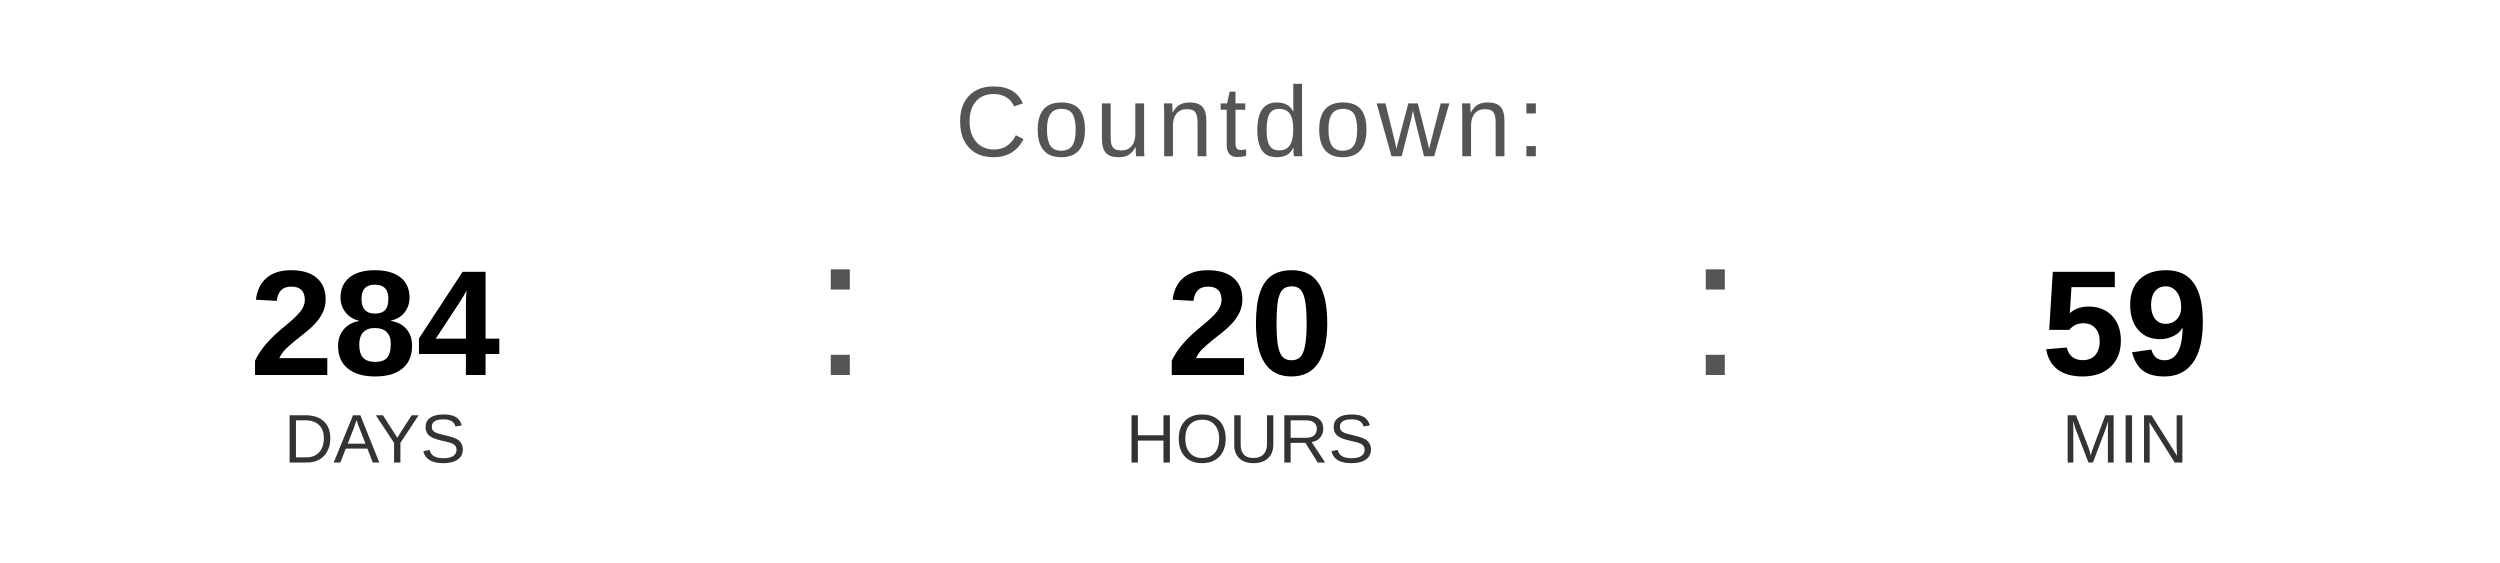
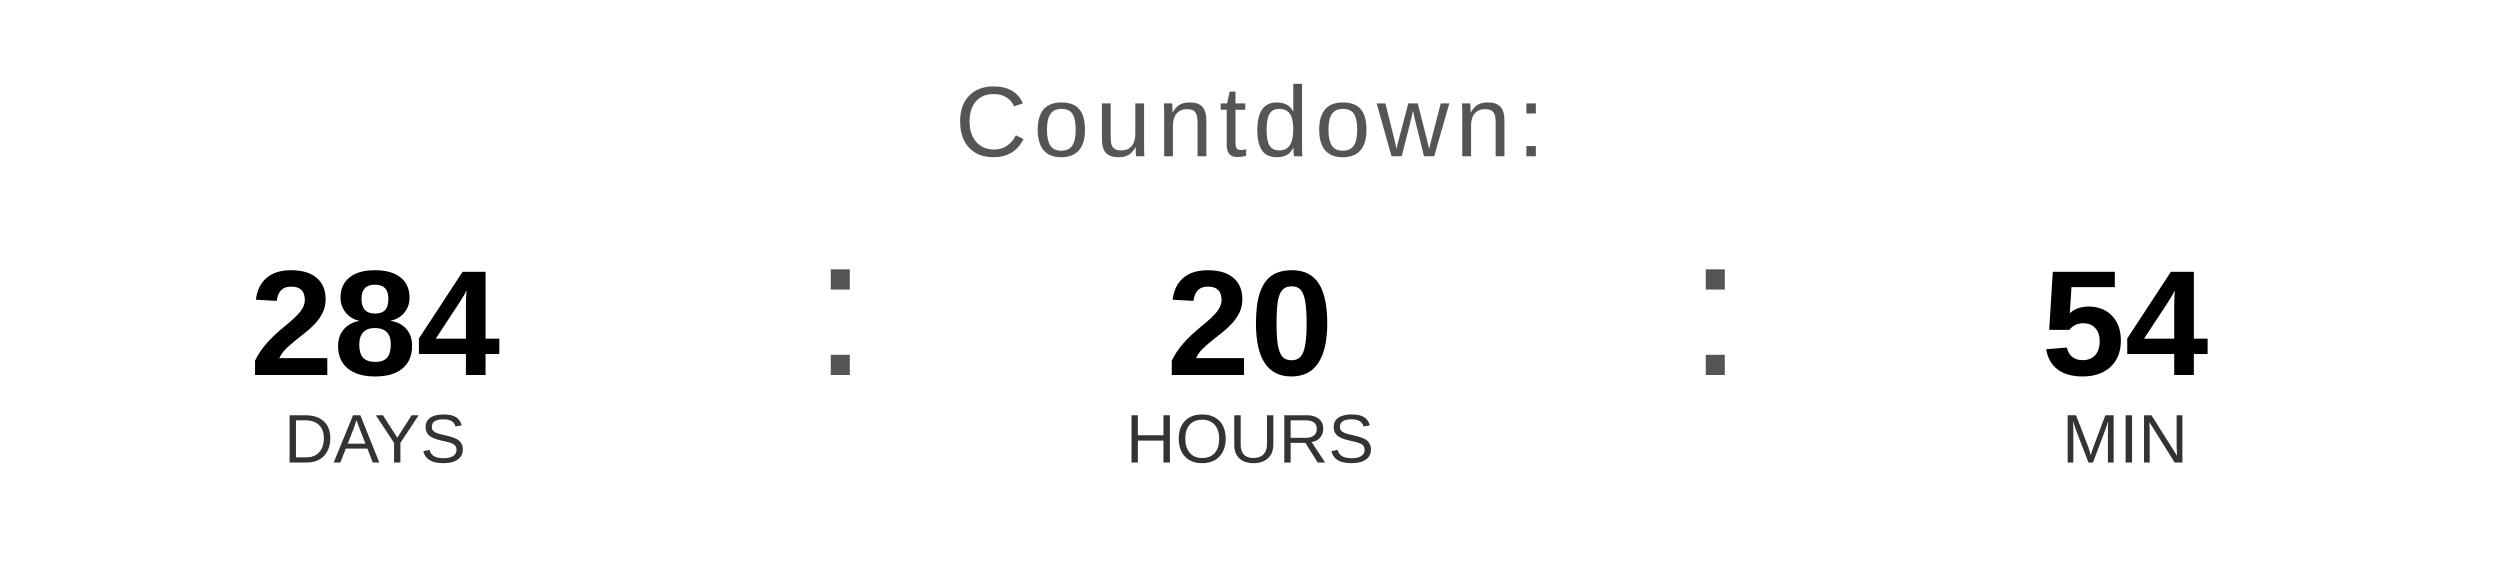
<svg xmlns="http://www.w3.org/2000/svg" width="400" height="90" viewBox="0 0 400 90">
  <text x="200" y="25" font-family="Arial, Helvetica, sans-serif" font-size="16" fill="#555555" text-anchor="middle" letter-spacing="1">
    Countdown:
  </text>
  <text x="60" y="60" font-family="Arial, Helvetica, sans-serif" font-size="24" font-weight="bold" fill="#000000" text-anchor="middle">284</text>
  <text x="60" y="74" font-family="Arial, Helvetica, sans-serif" font-size="11" fill="#333333" text-anchor="middle">DAYS</text>
  <text x="130" y="60" font-family="Arial, sans-serif" font-size="32" fill="#555555">:</text>
  <text x="200" y="60" font-family="Arial, Helvetica, sans-serif" font-size="24" font-weight="bold" fill="#000000" text-anchor="middle">20</text>
  <text x="200" y="74" font-family="Arial, Helvetica, sans-serif" font-size="11" fill="#333333" text-anchor="middle">HOURS</text>
  <text x="270" y="60" font-family="Arial, sans-serif" font-size="32" fill="#555555">:</text>
-   <text x="340" y="60" font-family="Arial, Helvetica, sans-serif" font-size="24" font-weight="bold" fill="#000000" text-anchor="middle">59</text>
+   <text x="340" y="60" font-family="Arial, Helvetica, sans-serif" font-size="24" font-weight="bold" fill="#000000" text-anchor="middle">54</text>
  <text x="340" y="74" font-family="Arial, Helvetica, sans-serif" font-size="11" fill="#333333" text-anchor="middle">MIN</text>
</svg>
